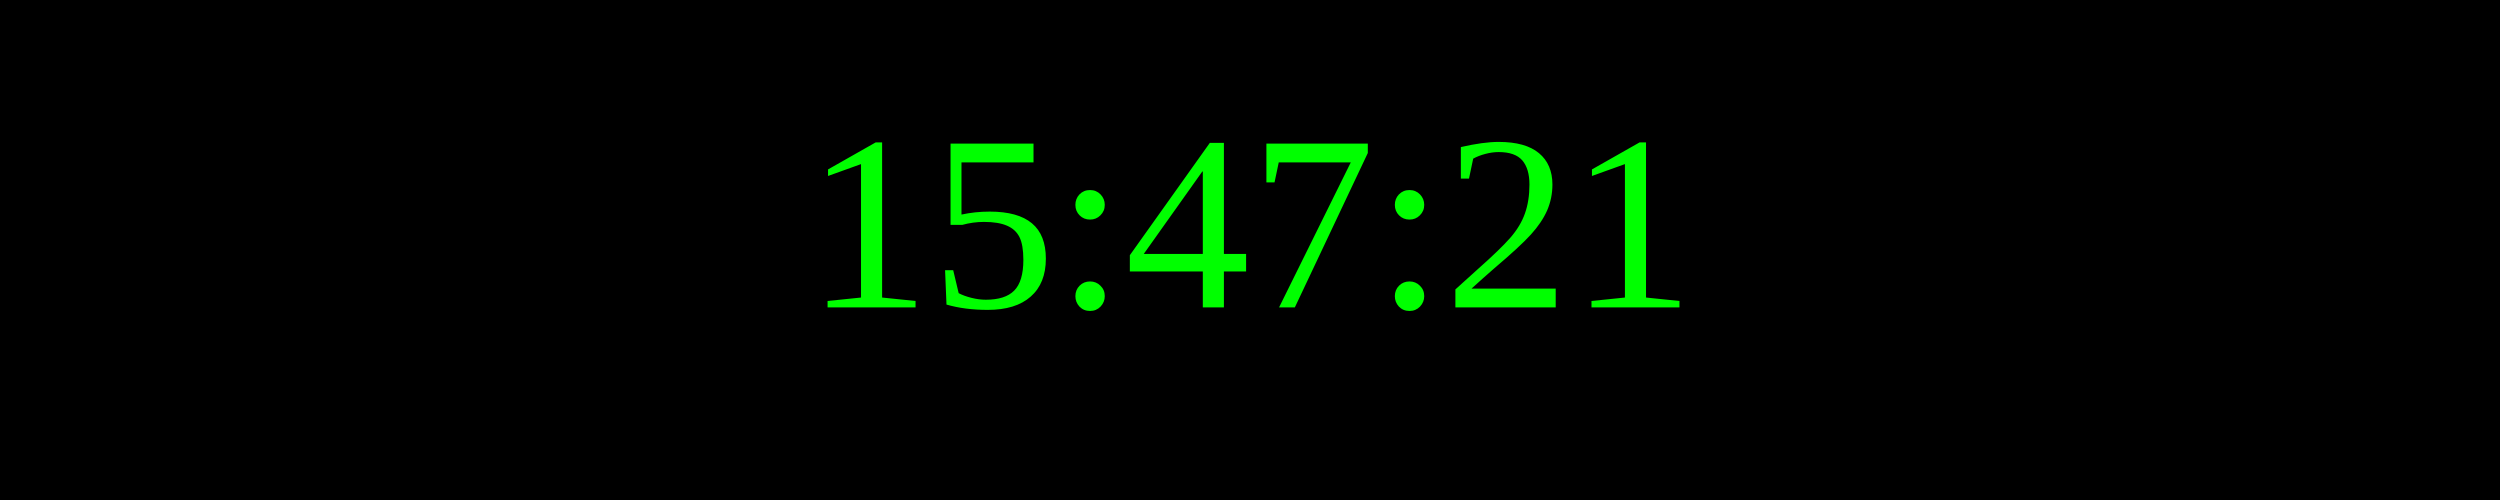
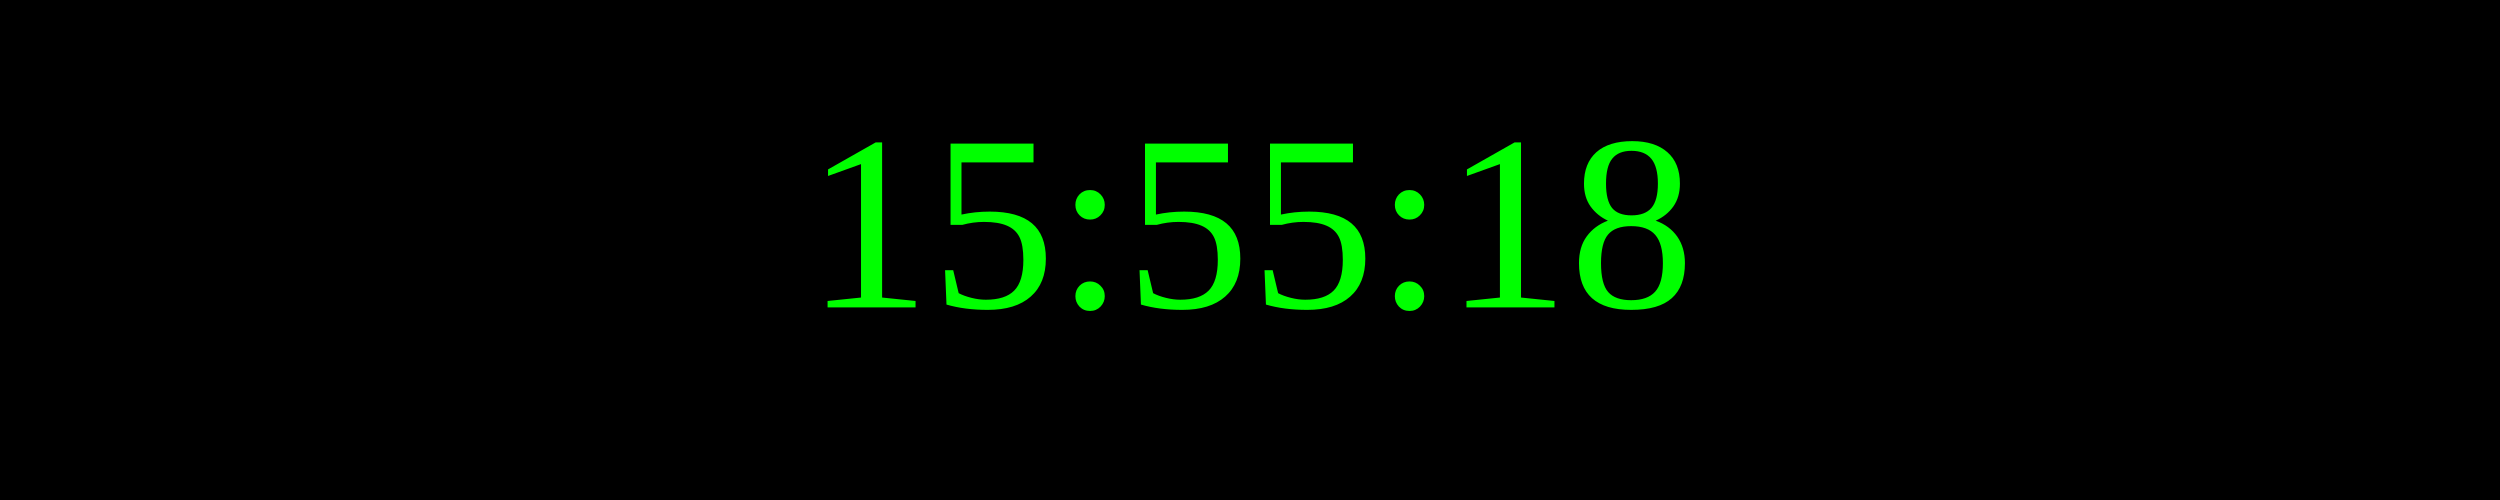
<svg xmlns="http://www.w3.org/2000/svg" width="250" height="50">
  <rect width="100%" height="100%" fill="black" />
  <text x="50%" y="50%" font-size="25" fill="lime" text-anchor="middle" dominant-baseline="middle">
- 15:47:21
+ 15:55:18
</text>
</svg>
